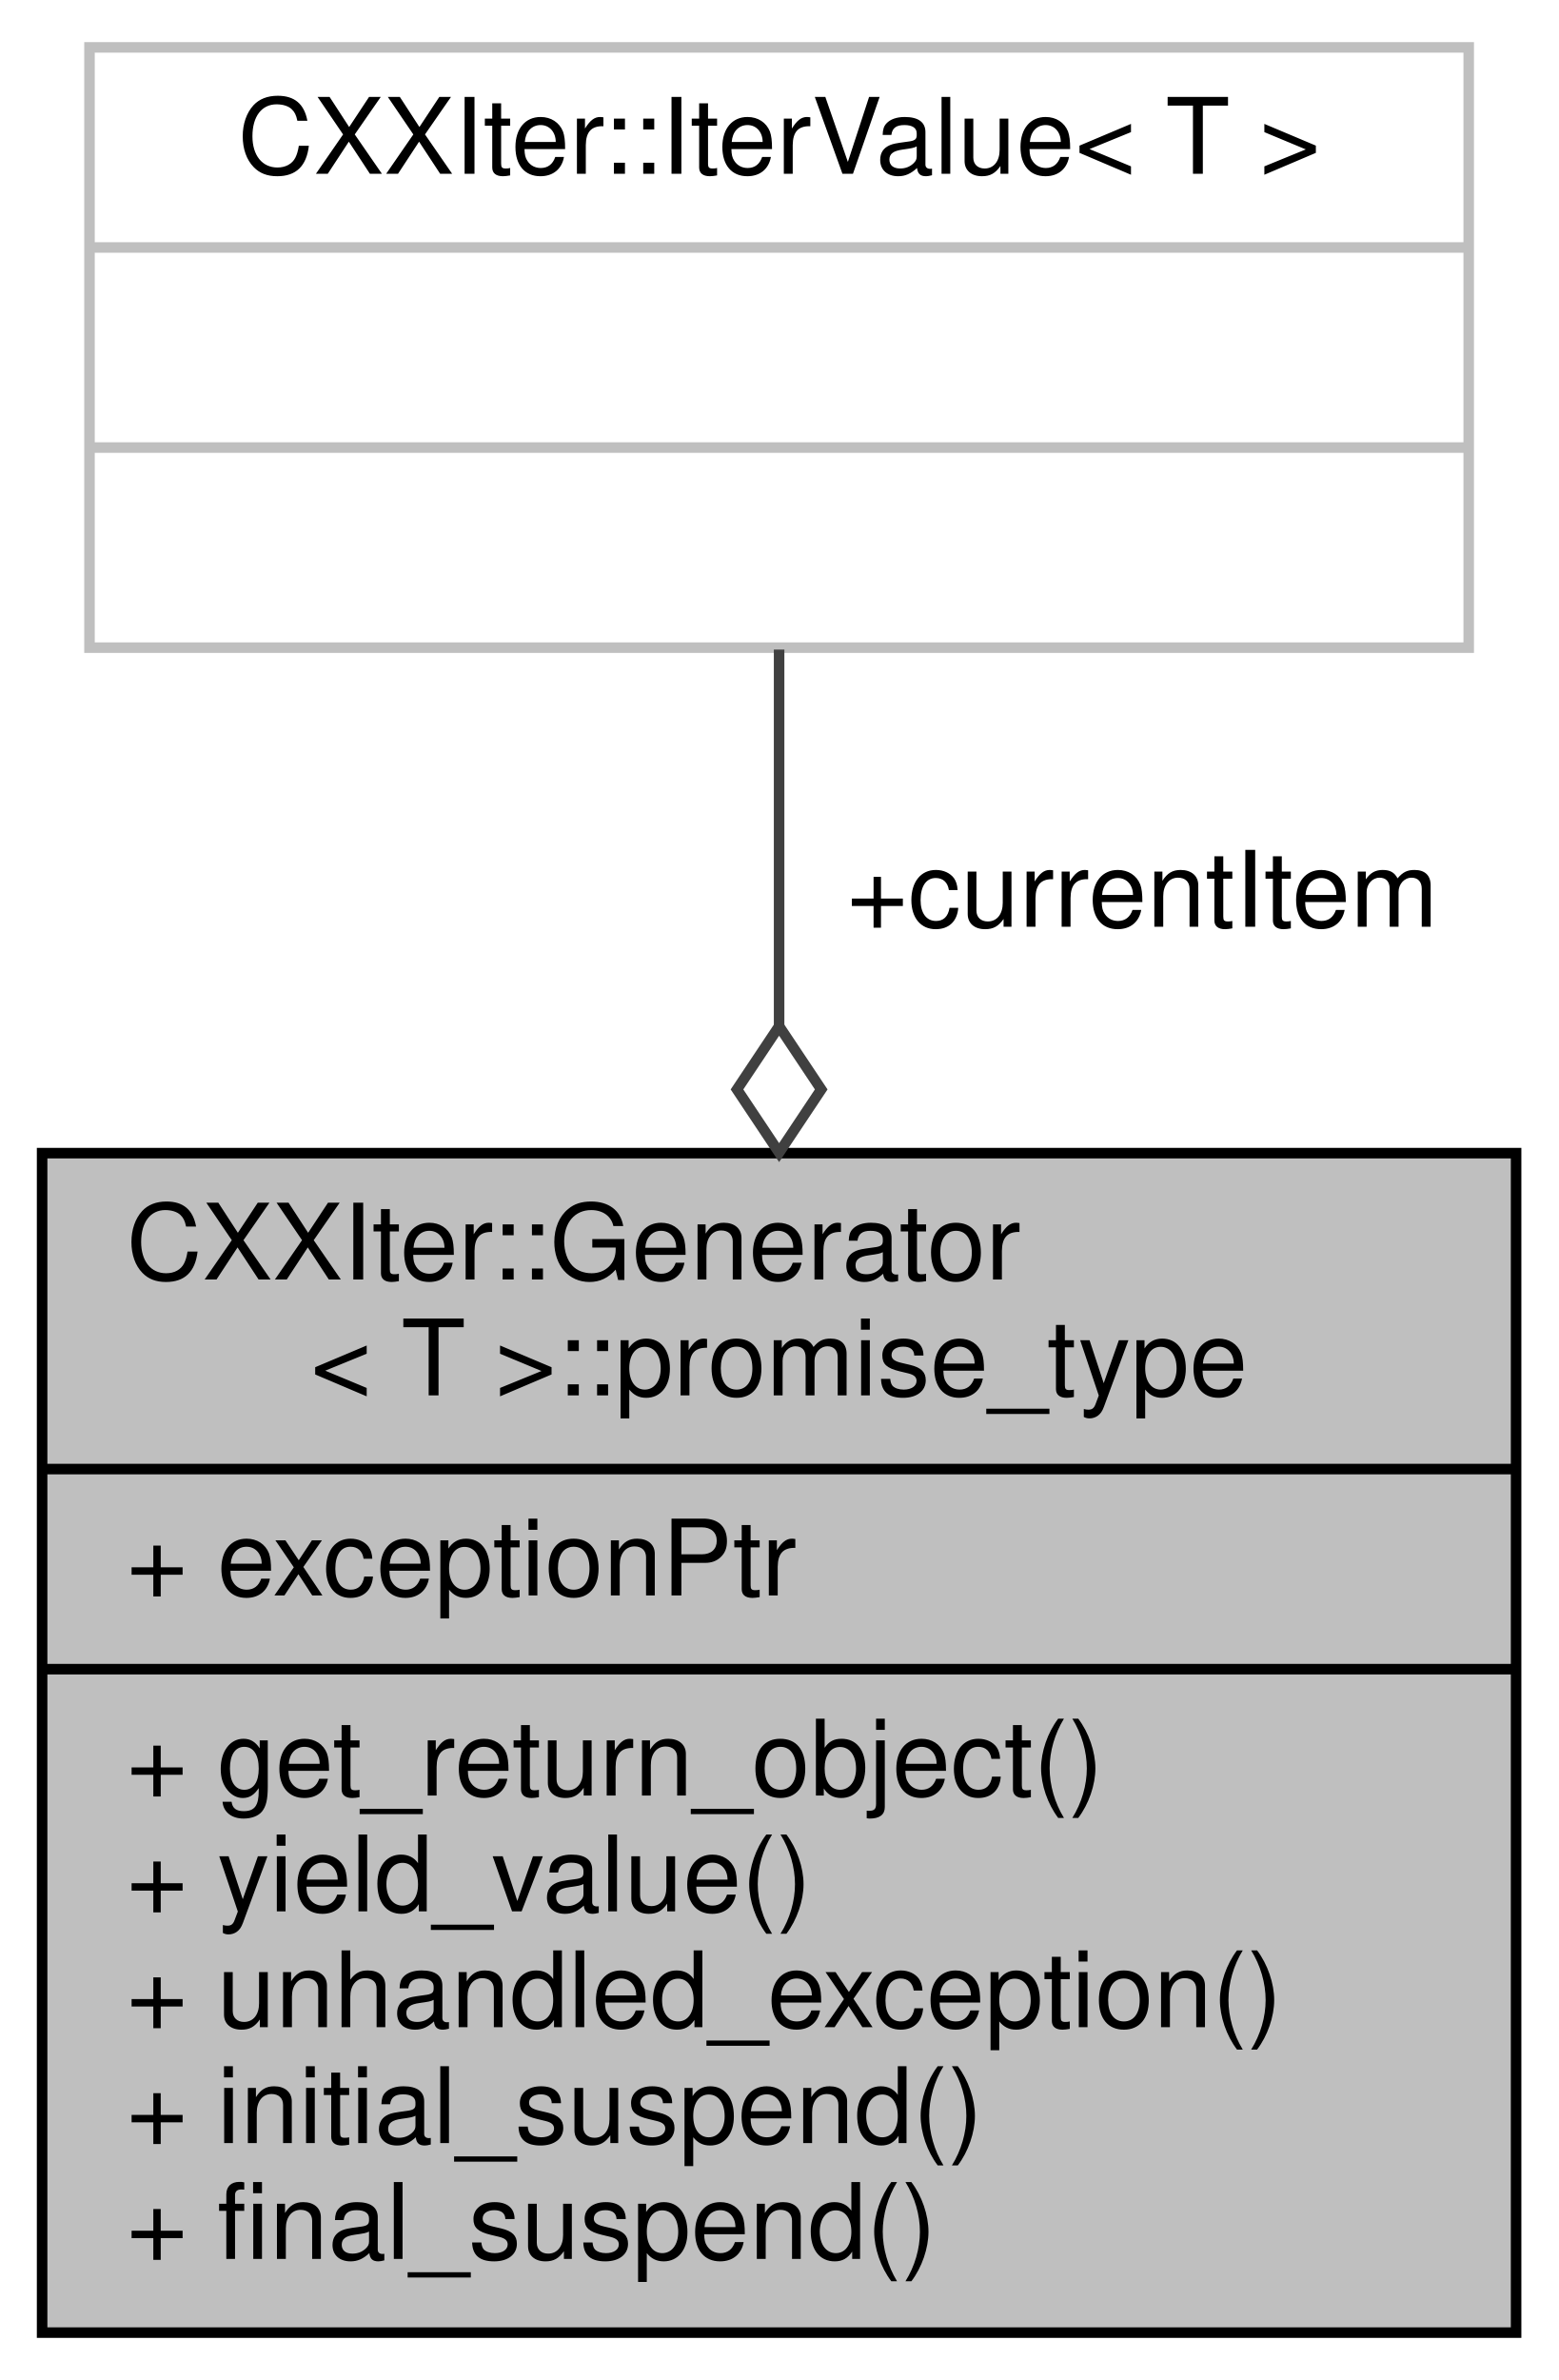
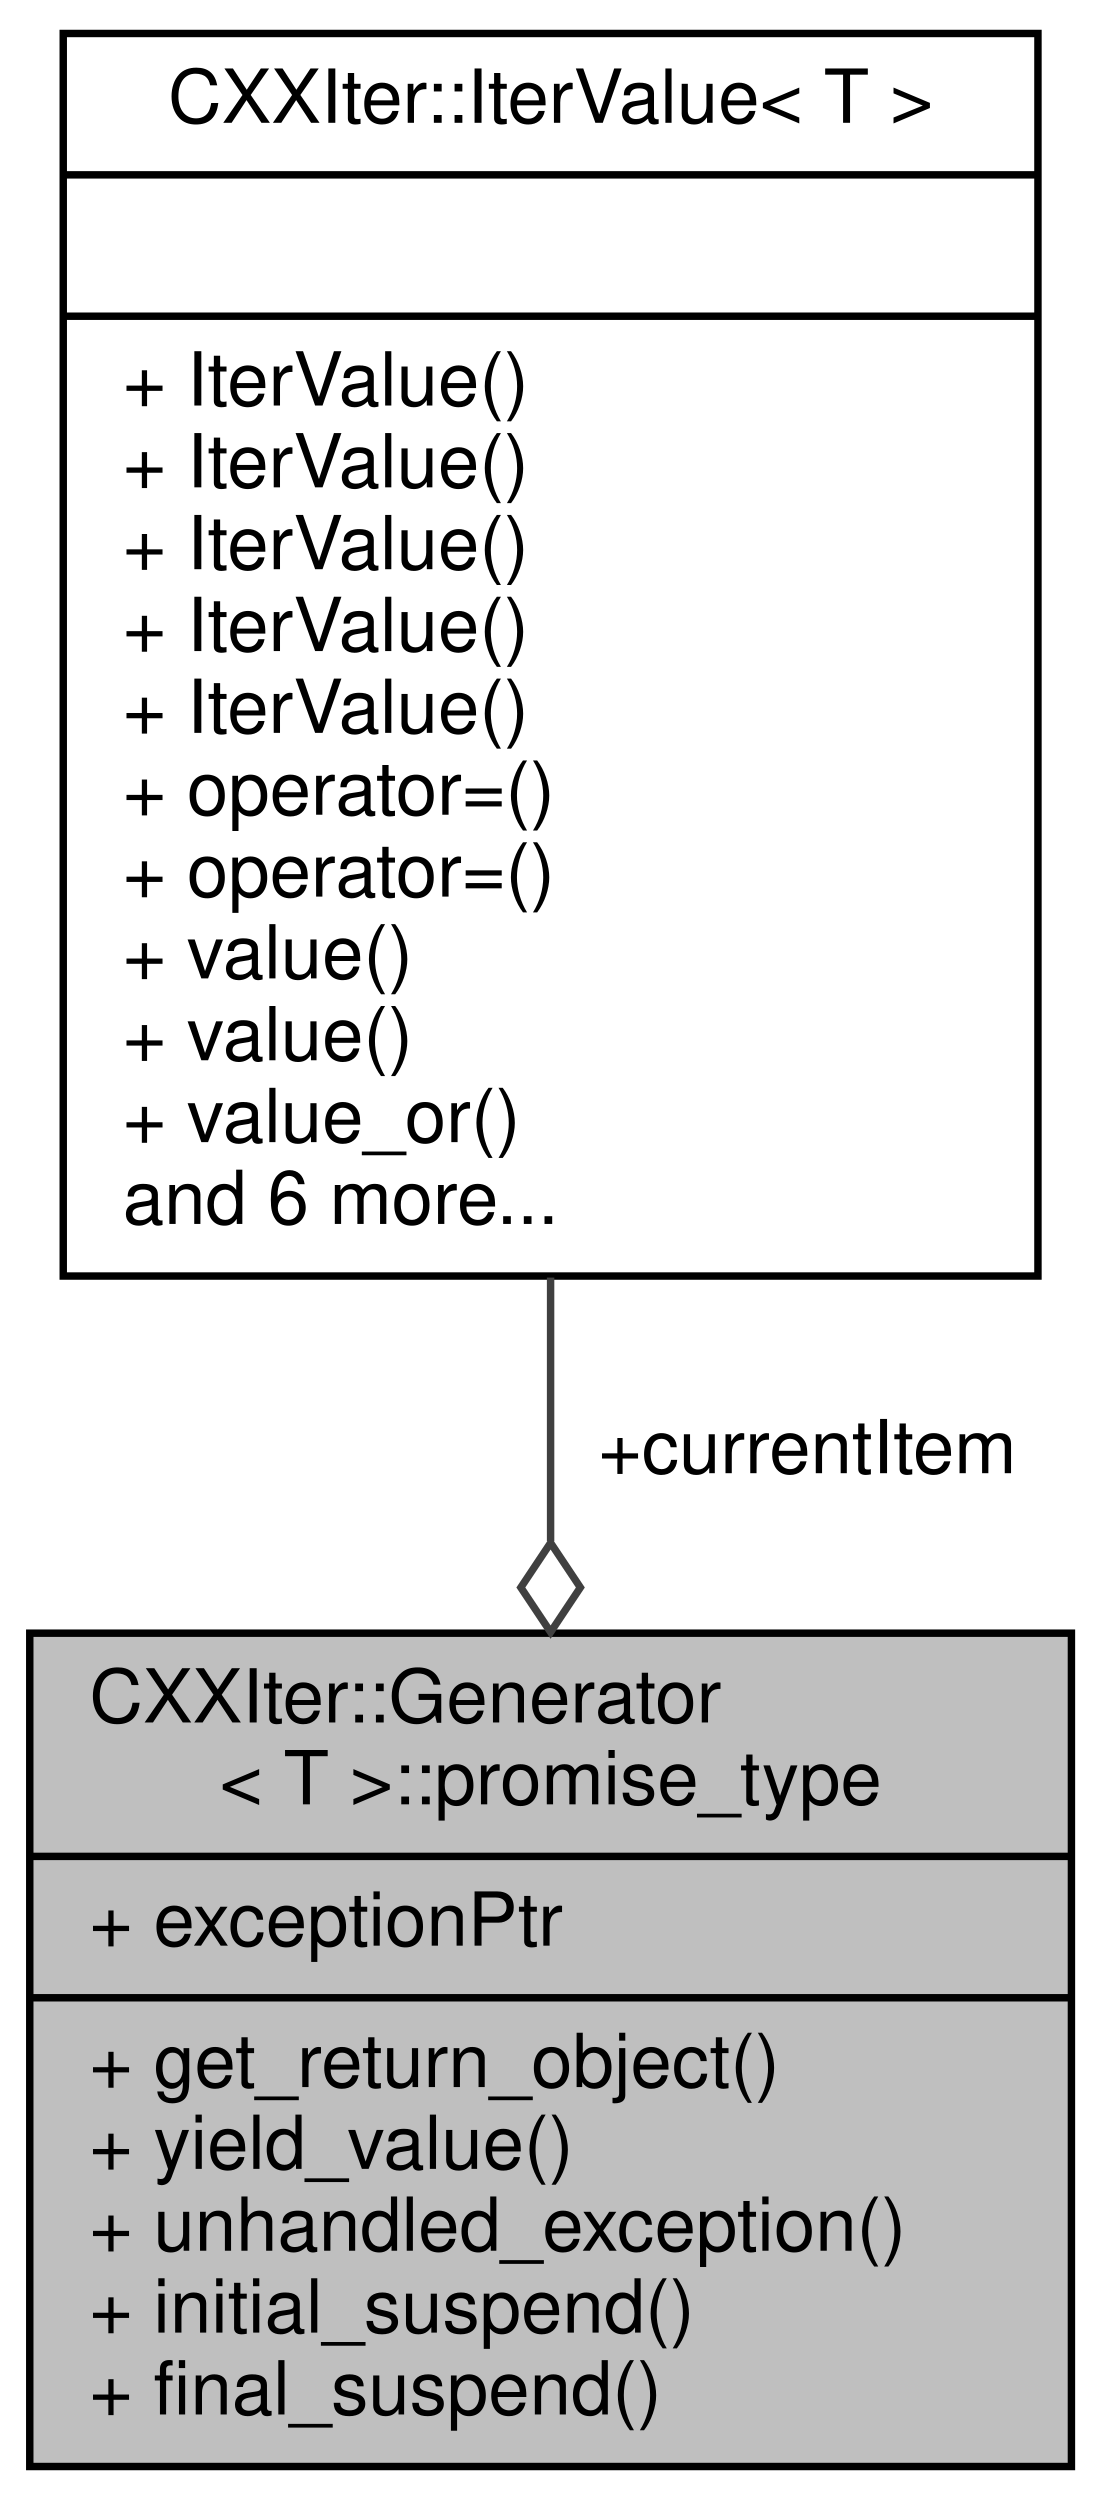
- <svg xmlns="http://www.w3.org/2000/svg" xmlns:xlink="http://www.w3.org/1999/xlink" width="148pt" height="226pt" viewBox="0.00 0.00 148.00 226.00">
-   <g id="graph0" class="graph" transform="scale(1 1) rotate(0) translate(4 222)">
+ <svg xmlns="http://www.w3.org/2000/svg" xmlns:xlink="http://www.w3.org/1999/xlink" width="148pt" height="336pt" viewBox="0.00 0.00 148.00 336.00">
+   <g id="graph0" class="graph" transform="scale(1 1) rotate(0) translate(4 332)">
    <g id="node1" class="node">
      <g id="a_node1">
        <a xlink:title=" ">
          <polygon fill="#bfbfbf" stroke="black" points="0,-0.5 0,-112.5 140,-112.5 140,-0.5 0,-0.5" />
          <text text-anchor="start" x="8" y="-100.5" font-family="Helvetica,sans-Serif" font-size="10.00">CXXIter::Generator</text>
          <text text-anchor="middle" x="70" y="-89.5" font-family="Helvetica,sans-Serif" font-size="10.00">&lt; T &gt;::promise_type</text>
          <polyline fill="none" stroke="black" points="0,-82.5 140,-82.5 " />
          <text text-anchor="start" x="8" y="-70.5" font-family="Helvetica,sans-Serif" font-size="10.00">+ exceptionPtr</text>
          <polyline fill="none" stroke="black" points="0,-63.5 140,-63.5 " />
          <text text-anchor="start" x="8" y="-51.5" font-family="Helvetica,sans-Serif" font-size="10.00">+ get_return_object()</text>
          <text text-anchor="start" x="8" y="-40.5" font-family="Helvetica,sans-Serif" font-size="10.00">+ yield_value()</text>
          <text text-anchor="start" x="8" y="-29.5" font-family="Helvetica,sans-Serif" font-size="10.00">+ unhandled_exception()</text>
          <text text-anchor="start" x="8" y="-18.5" font-family="Helvetica,sans-Serif" font-size="10.00">+ initial_suspend()</text>
          <text text-anchor="start" x="8" y="-7.5" font-family="Helvetica,sans-Serif" font-size="10.00">+ final_suspend()</text>
        </a>
      </g>
    </g>
    <g id="node2" class="node">
      <g id="a_node2">
-         <a xlink:title=" ">
-           <polygon fill="none" stroke="#bfbfbf" points="4.5,-160.5 4.5,-217.5 135.5,-217.5 135.5,-160.5 4.5,-160.5" />
-           <text text-anchor="middle" x="70" y="-205.5" font-family="Helvetica,sans-Serif" font-size="10.00">CXXIter::IterValue&lt; T &gt;</text>
-           <polyline fill="none" stroke="#bfbfbf" points="4.5,-198.5 135.5,-198.5 " />
-           <text text-anchor="middle" x="70" y="-186.5" font-family="Helvetica,sans-Serif" font-size="10.00"> </text>
-           <polyline fill="none" stroke="#bfbfbf" points="4.5,-179.5 135.5,-179.5 " />
-           <text text-anchor="middle" x="70" y="-167.5" font-family="Helvetica,sans-Serif" font-size="10.00"> </text>
+         <a xlink:href="classCXXIter_1_1IterValue.html" target="_top" xlink:title=" ">
+           <polygon fill="none" stroke="black" points="4.5,-160.5 4.5,-327.5 135.5,-327.5 135.5,-160.5 4.5,-160.5" />
+           <text text-anchor="middle" x="70" y="-315.5" font-family="Helvetica,sans-Serif" font-size="10.00">CXXIter::IterValue&lt; T &gt;</text>
+           <polyline fill="none" stroke="black" points="4.5,-308.5 135.5,-308.5 " />
+           <text text-anchor="middle" x="70" y="-296.5" font-family="Helvetica,sans-Serif" font-size="10.00"> </text>
+           <polyline fill="none" stroke="black" points="4.5,-289.5 135.5,-289.5 " />
+           <text text-anchor="start" x="12.5" y="-277.5" font-family="Helvetica,sans-Serif" font-size="10.00">+ IterValue()</text>
+           <text text-anchor="start" x="12.5" y="-266.5" font-family="Helvetica,sans-Serif" font-size="10.00">+ IterValue()</text>
+           <text text-anchor="start" x="12.5" y="-255.5" font-family="Helvetica,sans-Serif" font-size="10.00">+ IterValue()</text>
+           <text text-anchor="start" x="12.5" y="-244.5" font-family="Helvetica,sans-Serif" font-size="10.00">+ IterValue()</text>
+           <text text-anchor="start" x="12.5" y="-233.5" font-family="Helvetica,sans-Serif" font-size="10.00">+ IterValue()</text>
+           <text text-anchor="start" x="12.5" y="-222.5" font-family="Helvetica,sans-Serif" font-size="10.00">+ operator=()</text>
+           <text text-anchor="start" x="12.5" y="-211.5" font-family="Helvetica,sans-Serif" font-size="10.00">+ operator=()</text>
+           <text text-anchor="start" x="12.5" y="-200.5" font-family="Helvetica,sans-Serif" font-size="10.00">+ value()</text>
+           <text text-anchor="start" x="12.5" y="-189.5" font-family="Helvetica,sans-Serif" font-size="10.00">+ value()</text>
+           <text text-anchor="start" x="12.5" y="-178.5" font-family="Helvetica,sans-Serif" font-size="10.00">+ value_or()</text>
+           <text text-anchor="start" x="12.5" y="-167.5" font-family="Helvetica,sans-Serif" font-size="10.00">and 6 more...</text>
        </a>
      </g>
    </g>
    <g id="edge1" class="edge">
-       <path fill="none" stroke="#404040" d="M70,-160.32C70,-149.78 70,-137.25 70,-124.62" />
-       <polygon fill="none" stroke="#404040" points="70,-124.55 66,-118.55 70,-112.55 74,-118.55 70,-124.55" />
+       <path fill="none" stroke="#404040" d="M70,-160.29C70,-148.44 70,-136.37 70,-124.86" />
+       <polygon fill="none" stroke="#404040" points="70,-124.64 66,-118.64 70,-112.64 74,-118.64 70,-124.64" />
      <text text-anchor="middle" x="104.5" y="-134" font-family="Helvetica,sans-Serif" font-size="10.00"> +currentItem</text>
    </g>
  </g>
</svg>
